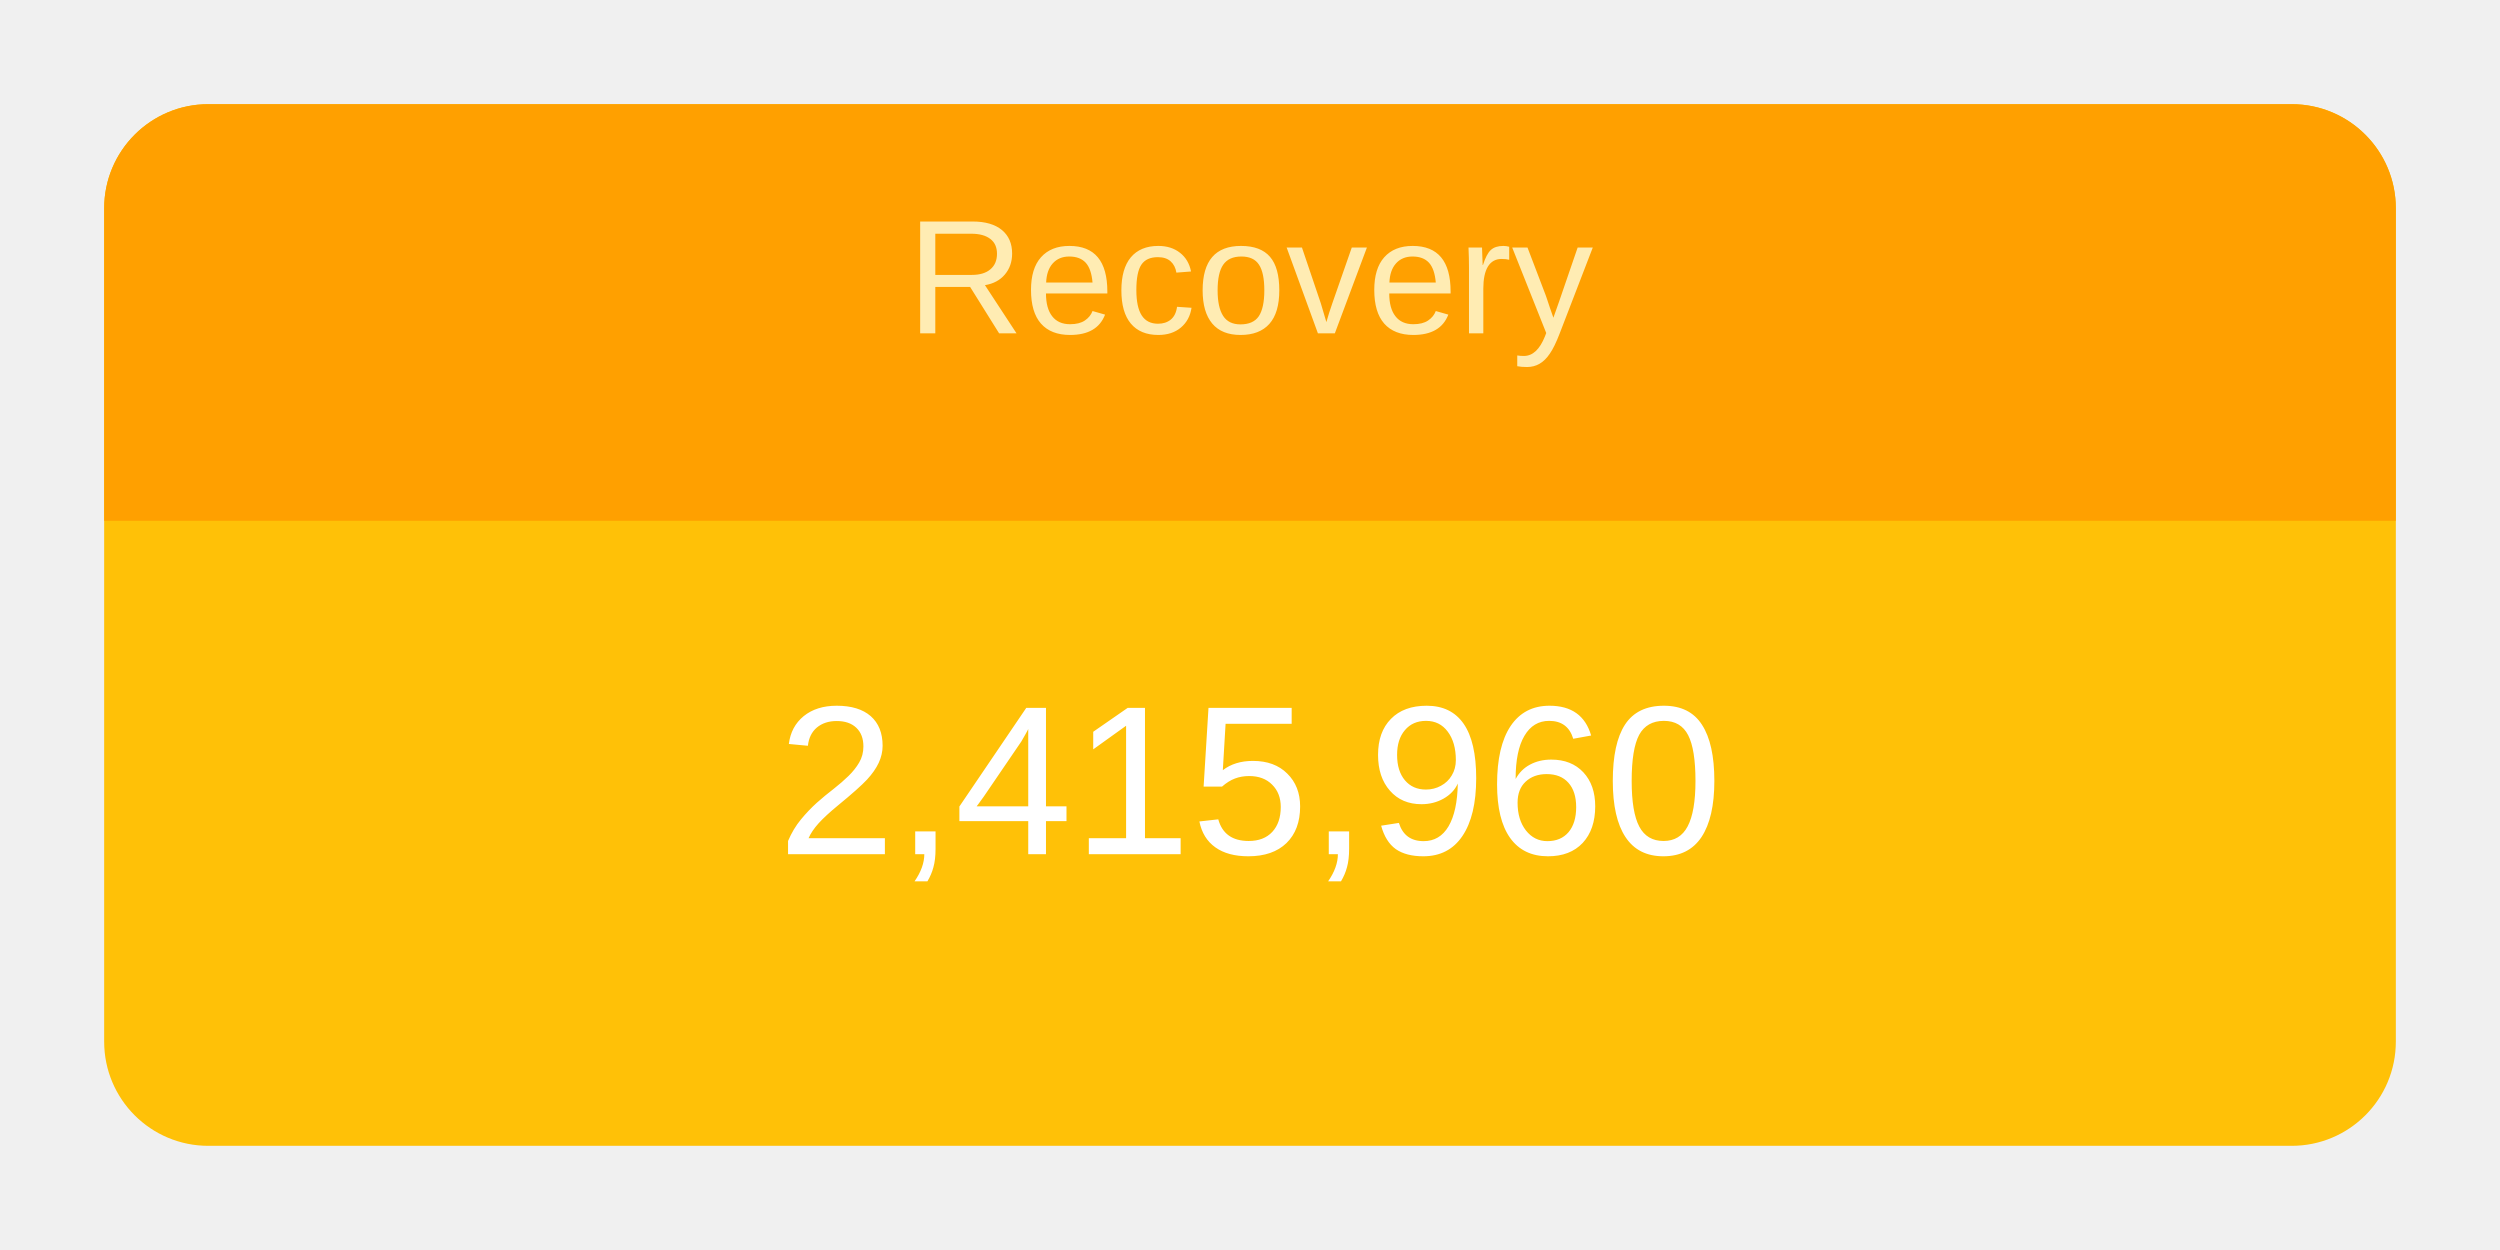
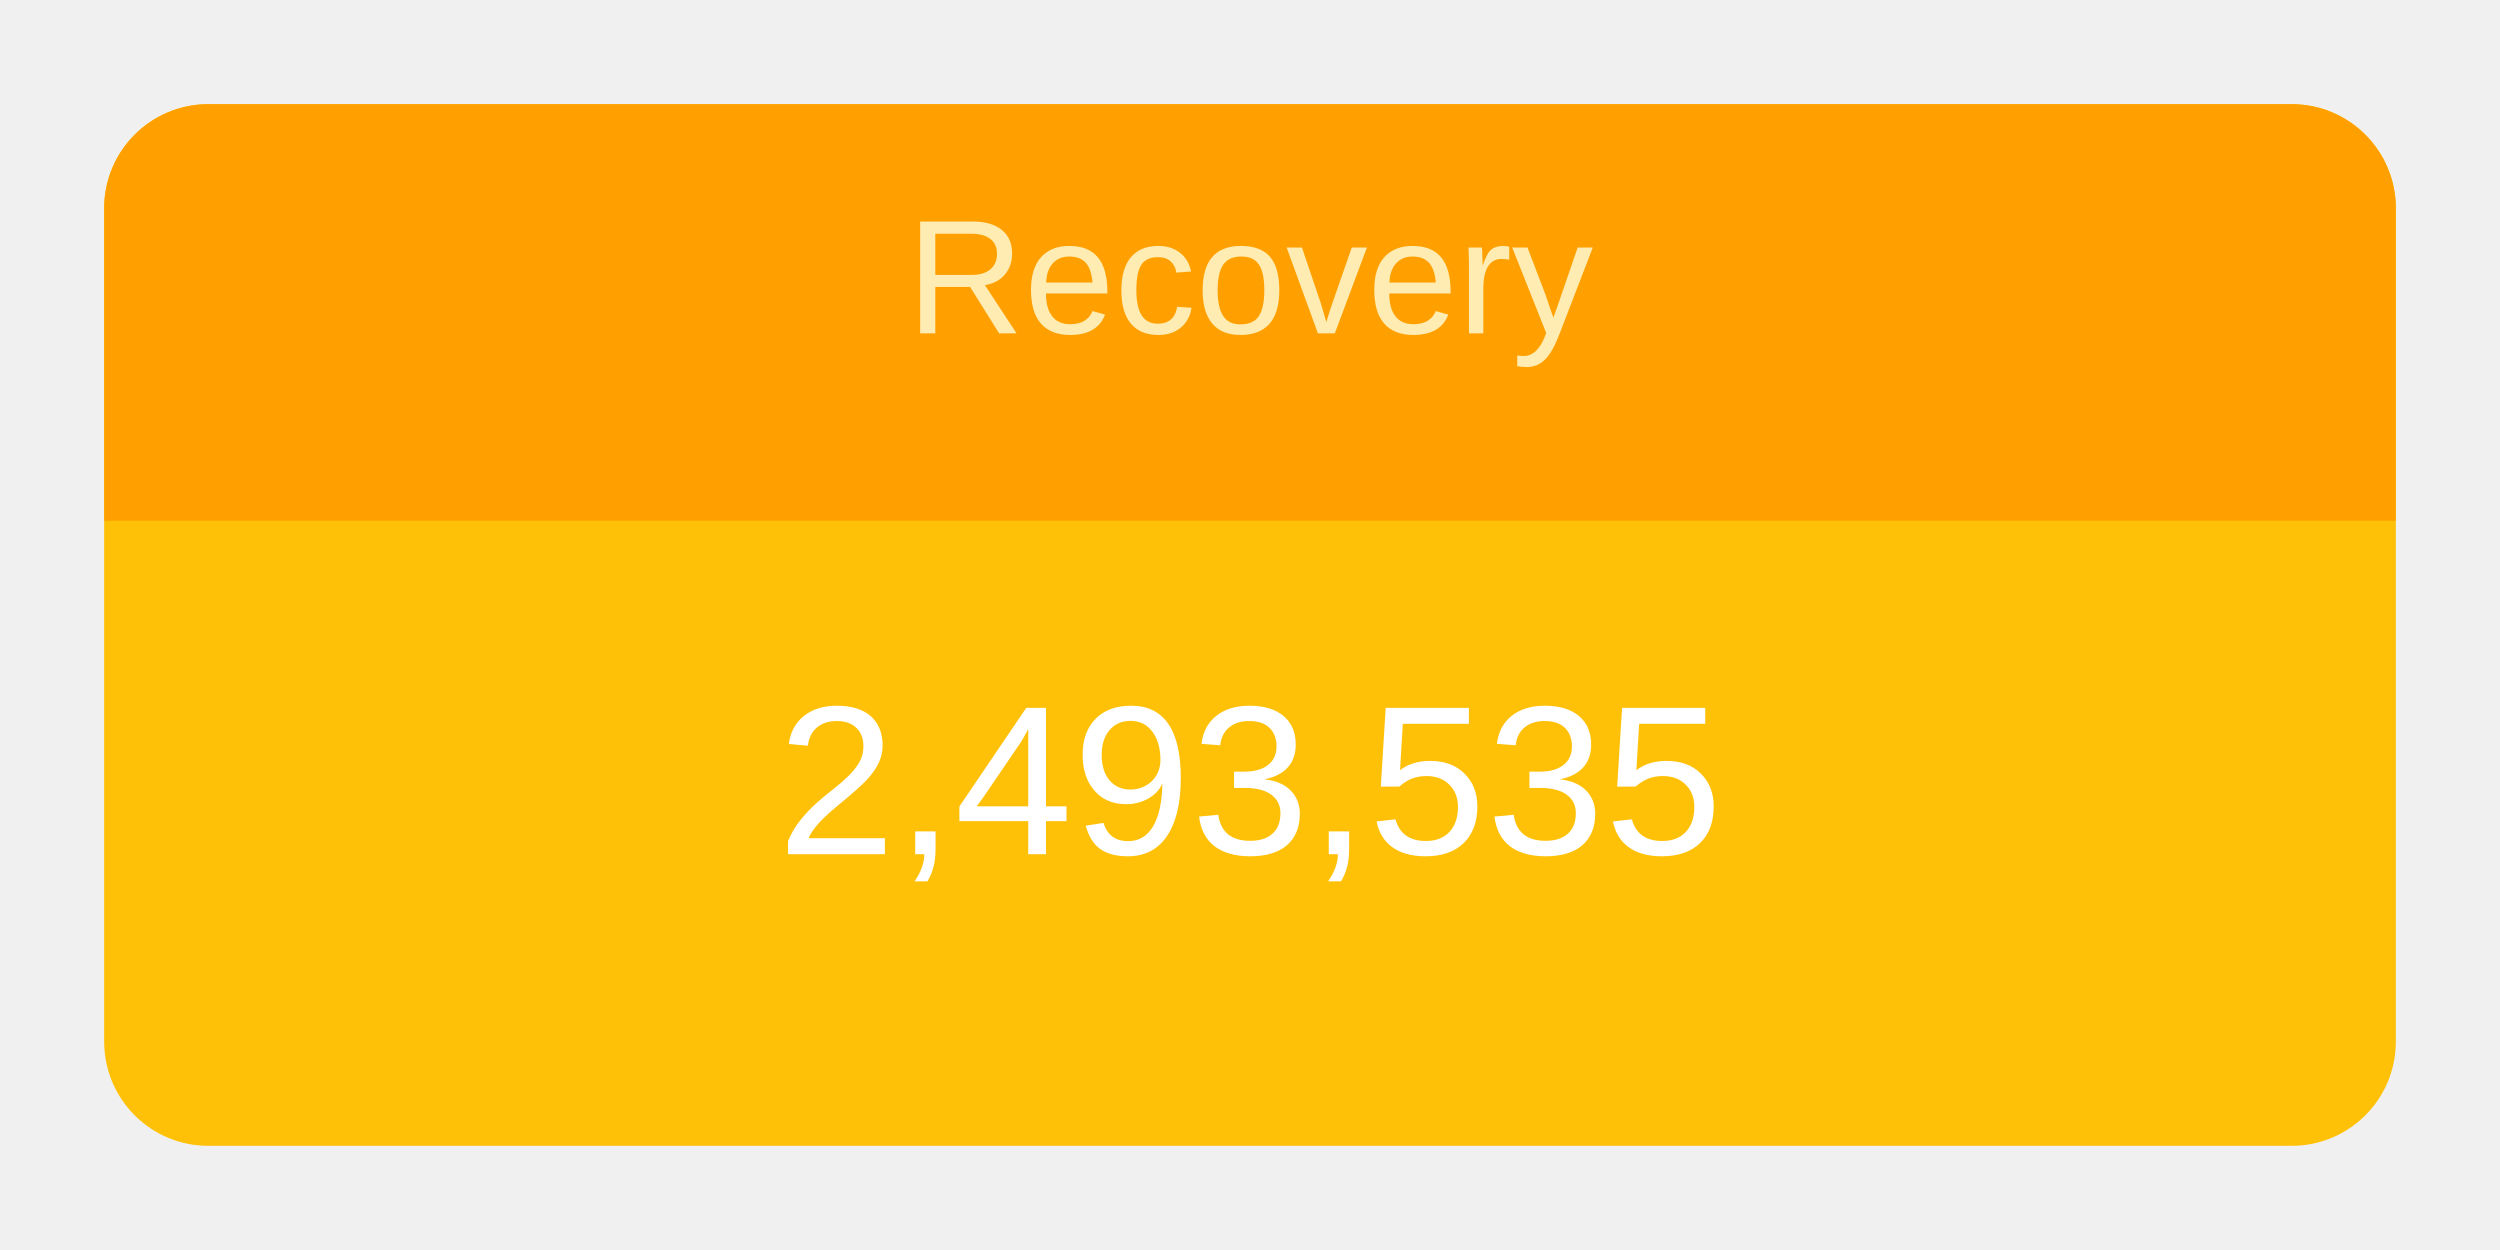
<svg xmlns="http://www.w3.org/2000/svg" height="120" viewBox="" width="240">
  <g transform="translate(10,10)">
    <rect rx="10" ry="10" width="220" height="100" style="fill: #ffc107; stroke-width: 5;" />
    <svg width="220" height="100">
      <text x="50%" y="72%" alignment-baseline="middle" text-anchor="middle" fill="white" font-size="1.7em" font-family="Arial, Helvetica, sans-serif">
-         2,415,960
+         2,493,535
      </text>
    </svg>
    <path fill="#FFA000" d=" M 210 0              a 10 10 0 0 1 10 10              v 30             h-220             v-30             a 10 10 0 0 1 10 -10" />
    <svg width="220" height="40">
      <text x="50%" y="55%" alignment-baseline="middle" text-anchor="middle" fill="#FFECB3" font-size="1.3em" font-family="Arial, Helvetica, sans-serif">
        Recovery
      </text>
    </svg>
  </g>
</svg>
